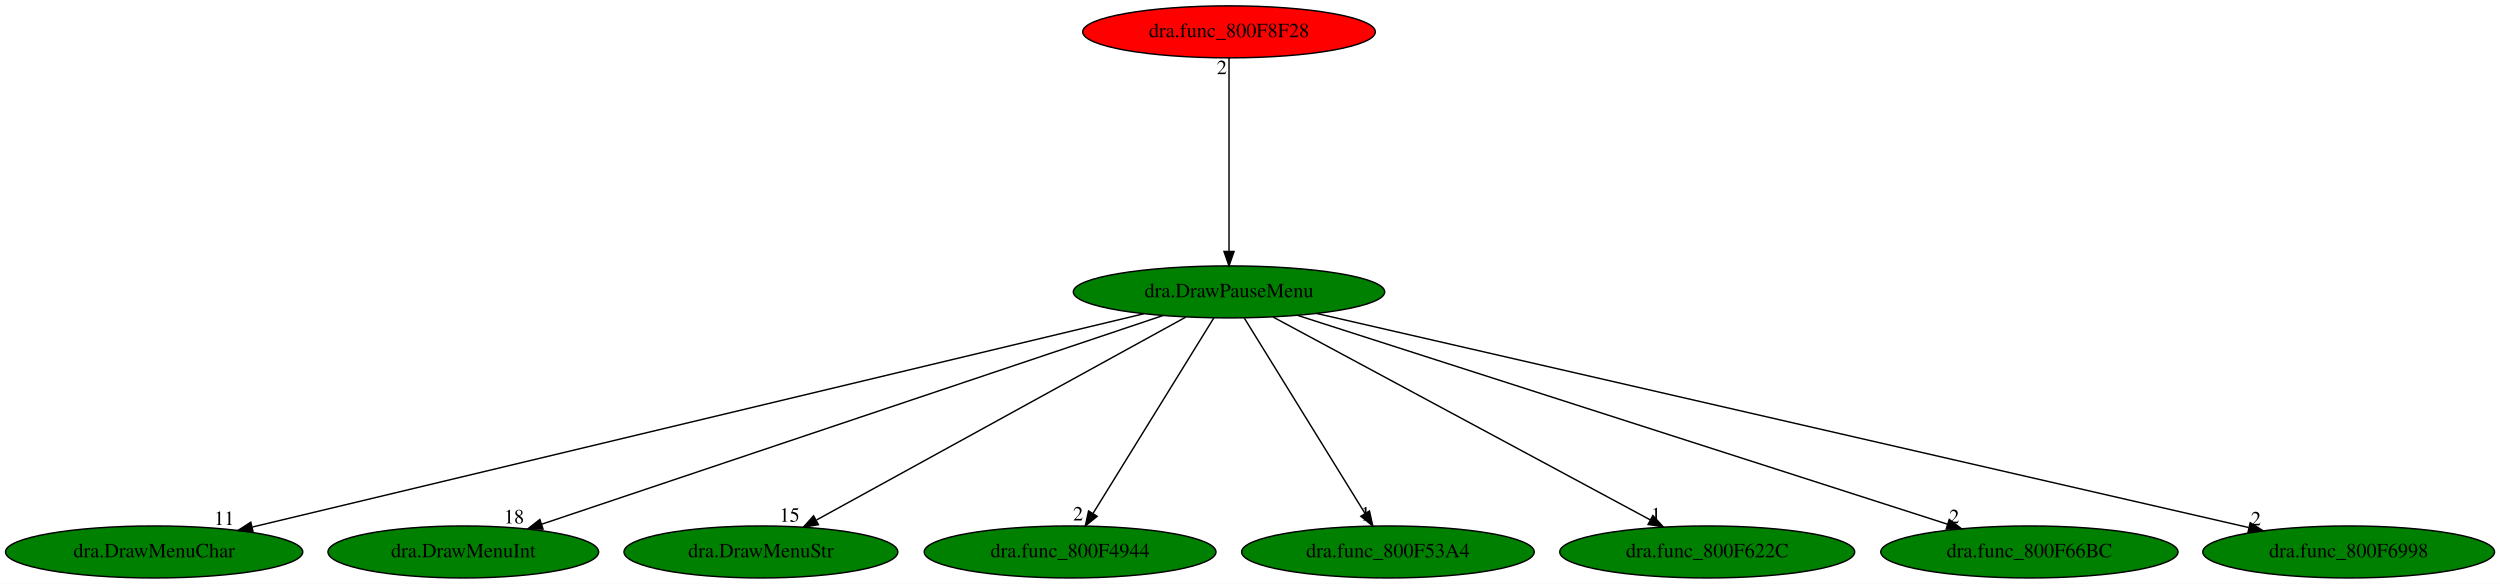
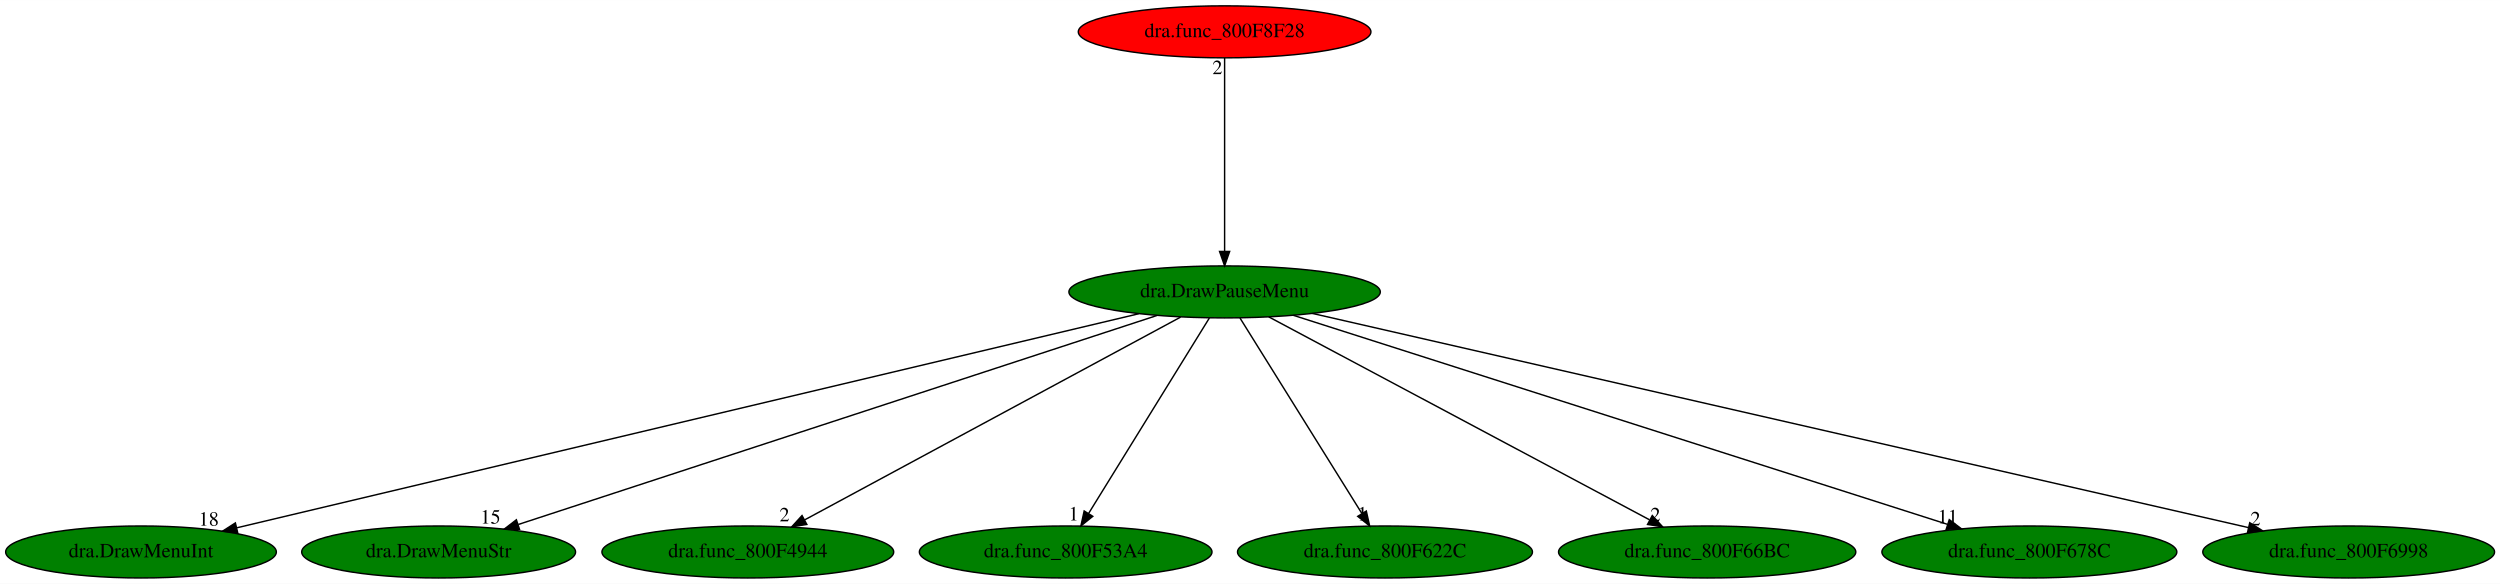
- <svg xmlns="http://www.w3.org/2000/svg" xmlns:xlink="http://www.w3.org/1999/xlink" width="1730pt" height="404pt" viewBox="0.00 0.00 1730.43 404.00">
+ <svg xmlns="http://www.w3.org/2000/svg" xmlns:xlink="http://www.w3.org/1999/xlink" width="1730pt" height="404pt" viewBox="0.00 0.00 1730.33 404.00">
  <g id="graph0" class="graph" transform="scale(1 1) rotate(0) translate(4 400)">
-     <polygon fill="white" stroke="transparent" points="-4,4 -4,-400 1726.43,-400 1726.43,4 -4,4" />
+     <polygon fill="white" stroke="transparent" points="-4,4 -4,-400 1726.33,-400 1726.33,4 -4,4" />
    <g id="node1" class="node">
-       <ellipse fill="green" stroke="black" cx="846.69" cy="-198" rx="107.78" ry="18" />
-       <text text-anchor="middle" x="846.69" y="-194.3" font-family="Times,serif" font-size="14.00">dra.DrawPauseMenu</text>
+       <ellipse fill="green" stroke="black" cx="843.59" cy="-198" rx="107.78" ry="18" />
+       <text text-anchor="middle" x="843.59" y="-194.3" font-family="Times,serif" font-size="14.00">dra.DrawPauseMenu</text>
    </g>
    <g id="node2" class="node">
      <g id="a_node2">
-         <a xlink:href="dra.DrawMenuChar.svg" xlink:title="dra.DrawMenuChar">
-           <ellipse fill="green" stroke="black" cx="102.69" cy="-18" rx="102.88" ry="18" />
-           <text text-anchor="middle" x="102.69" y="-14.3" font-family="Times,serif" font-size="14.00">dra.DrawMenuChar</text>
+         <a xlink:href="dra.DrawMenuInt.svg" xlink:title="dra.DrawMenuInt">
+           <ellipse fill="green" stroke="black" cx="93.59" cy="-18" rx="93.68" ry="18" />
+           <text text-anchor="middle" x="93.59" y="-14.3" font-family="Times,serif" font-size="14.00">dra.DrawMenuInt</text>
        </a>
      </g>
    </g>
    <g id="edge1" class="edge">
-       <path fill="none" stroke="black" d="M787.69,-182.88C651.42,-150.28 315.43,-69.9 170.75,-35.28" />
-       <polygon fill="black" stroke="black" points="171.21,-31.79 160.67,-32.87 169.58,-38.6 171.21,-31.79" />
-       <text text-anchor="middle" x="151.17" y="-36.67" font-family="Times,serif" font-size="14.00">11</text>
+       <path fill="none" stroke="black" d="M784.11,-182.88C646.07,-150.12 304.7,-69.1 160.06,-34.78" />
+       <polygon fill="black" stroke="black" points="160.53,-31.29 149.99,-32.39 158.91,-38.1 160.53,-31.29" />
+       <text text-anchor="middle" x="140.49" y="-36.19" font-family="Times,serif" font-size="14.00">18</text>
    </g>
    <g id="node3" class="node">
      <g id="a_node3">
-         <a xlink:href="dra.DrawMenuInt.svg" xlink:title="dra.DrawMenuInt">
-           <ellipse fill="green" stroke="black" cx="316.69" cy="-18" rx="93.68" ry="18" />
-           <text text-anchor="middle" x="316.69" y="-14.3" font-family="Times,serif" font-size="14.00">dra.DrawMenuInt</text>
+         <a xlink:href="dra.DrawMenuStr.svg" xlink:title="dra.DrawMenuStr">
+           <ellipse fill="green" stroke="black" cx="299.59" cy="-18" rx="94.78" ry="18" />
+           <text text-anchor="middle" x="299.59" y="-14.3" font-family="Times,serif" font-size="14.00">dra.DrawMenuStr</text>
        </a>
      </g>
    </g>
    <g id="edge2" class="edge">
-       <path fill="none" stroke="black" d="M801.04,-181.67C703.63,-148.95 475.72,-72.41 371.03,-37.25" />
-       <polygon fill="black" stroke="black" points="371.88,-33.84 361.29,-33.98 369.66,-40.48 371.88,-33.84" />
-       <text text-anchor="middle" x="351.79" y="-37.78" font-family="Times,serif" font-size="14.00">18</text>
+       <path fill="none" stroke="black" d="M796.74,-181.67C696.52,-148.88 461.76,-72.06 354.64,-37.01" />
+       <polygon fill="black" stroke="black" points="355.58,-33.64 344.99,-33.85 353.4,-40.29 355.58,-33.64" />
+       <text text-anchor="middle" x="335.49" y="-37.65" font-family="Times,serif" font-size="14.00">15</text>
    </g>
    <g id="node4" class="node">
      <g id="a_node4">
-         <a xlink:href="dra.DrawMenuStr.svg" xlink:title="dra.DrawMenuStr">
-           <ellipse fill="green" stroke="black" cx="522.69" cy="-18" rx="94.78" ry="18" />
-           <text text-anchor="middle" x="522.69" y="-14.3" font-family="Times,serif" font-size="14.00">dra.DrawMenuStr</text>
+         <a xlink:href="dra.func_800F4944.svg" xlink:title="dra.func_800F4944">
+           <ellipse fill="green" stroke="black" cx="513.59" cy="-18" rx="100.98" ry="18" />
+           <text text-anchor="middle" x="513.59" y="-14.3" font-family="Times,serif" font-size="14.00">dra.func_800F4944</text>
        </a>
      </g>
    </g>
    <g id="edge3" class="edge">
-       <path fill="none" stroke="black" d="M816.79,-180.57C757.81,-148.17 626.55,-76.06 561.2,-40.16" />
-       <polygon fill="black" stroke="black" points="562.5,-36.88 552.05,-35.13 559.13,-43.01 562.5,-36.88" />
-       <text text-anchor="middle" x="542.55" y="-38.93" font-family="Times,serif" font-size="14.00">15</text>
+       <path fill="none" stroke="black" d="M813.14,-180.57C753.1,-148.19 619.51,-76.13 552.91,-40.21" />
+       <polygon fill="black" stroke="black" points="554.44,-37.05 543.97,-35.39 551.11,-43.21 554.44,-37.05" />
+       <text text-anchor="middle" x="538.97" y="-39.19" font-family="Times,serif" font-size="14.00">2</text>
    </g>
    <g id="node5" class="node">
      <g id="a_node5">
-         <a xlink:href="dra.func_800F4944.svg" xlink:title="dra.func_800F4944">
-           <ellipse fill="green" stroke="black" cx="736.69" cy="-18" rx="100.98" ry="18" />
-           <text text-anchor="middle" x="736.69" y="-14.3" font-family="Times,serif" font-size="14.00">dra.func_800F4944</text>
+         <a xlink:href="dra.func_800F53A4.svg" xlink:title="dra.func_800F53A4">
+           <ellipse fill="green" stroke="black" cx="733.59" cy="-18" rx="101.28" ry="18" />
+           <text text-anchor="middle" x="733.59" y="-14.3" font-family="Times,serif" font-size="14.00">dra.func_800F53A4</text>
        </a>
      </g>
    </g>
    <g id="edge4" class="edge">
-       <path fill="none" stroke="black" d="M836.14,-179.93C816.76,-148.57 775.38,-81.6 752.58,-44.71" />
-       <polygon fill="black" stroke="black" points="755.44,-42.68 747.21,-36.02 749.49,-46.36 755.44,-42.68" />
-       <text text-anchor="middle" x="742.21" y="-39.82" font-family="Times,serif" font-size="14.00">2</text>
+       <path fill="none" stroke="black" d="M833.04,-179.93C813.66,-148.57 772.28,-81.6 749.48,-44.71" />
+       <polygon fill="black" stroke="black" points="752.34,-42.68 744.11,-36.02 746.39,-46.36 752.34,-42.68" />
+       <text text-anchor="middle" x="739.11" y="-39.82" font-family="Times,serif" font-size="14.00">1</text>
    </g>
    <g id="node6" class="node">
      <g id="a_node6">
-         <a xlink:href="dra.func_800F53A4.svg" xlink:title="dra.func_800F53A4">
-           <ellipse fill="green" stroke="black" cx="956.69" cy="-18" rx="101.28" ry="18" />
-           <text text-anchor="middle" x="956.69" y="-14.3" font-family="Times,serif" font-size="14.00">dra.func_800F53A4</text>
+         <a xlink:href="dra.func_800F622C.svg" xlink:title="dra.func_800F622C">
+           <ellipse fill="green" stroke="black" cx="954.59" cy="-18" rx="102.08" ry="18" />
+           <text text-anchor="middle" x="954.59" y="-14.3" font-family="Times,serif" font-size="14.00">dra.func_800F622C</text>
        </a>
      </g>
    </g>
    <g id="edge5" class="edge">
-       <path fill="none" stroke="black" d="M857.24,-179.93C876.62,-148.57 918,-81.6 940.8,-44.71" />
-       <polygon fill="black" stroke="black" points="943.9,-46.36 946.18,-36.02 937.94,-42.68 943.9,-46.36" />
-       <text text-anchor="middle" x="941.18" y="-39.82" font-family="Times,serif" font-size="14.00">1</text>
+       <path fill="none" stroke="black" d="M854.23,-179.93C873.79,-148.57 915.55,-81.6 938.56,-44.71" />
+       <polygon fill="black" stroke="black" points="941.66,-46.35 943.98,-36.02 935.72,-42.65 941.66,-46.35" />
+       <text text-anchor="middle" x="938.98" y="-39.82" font-family="Times,serif" font-size="14.00">1</text>
    </g>
    <g id="node7" class="node">
      <g id="a_node7">
-         <a xlink:href="dra.func_800F622C.svg" xlink:title="dra.func_800F622C">
-           <ellipse fill="green" stroke="black" cx="1177.69" cy="-18" rx="102.08" ry="18" />
-           <text text-anchor="middle" x="1177.69" y="-14.3" font-family="Times,serif" font-size="14.00">dra.func_800F622C</text>
+         <a xlink:href="dra.func_800F66BC.svg" xlink:title="dra.func_800F66BC">
+           <ellipse fill="green" stroke="black" cx="1177.59" cy="-18" rx="102.88" ry="18" />
+           <text text-anchor="middle" x="1177.59" y="-14.3" font-family="Times,serif" font-size="14.00">dra.func_800F66BC</text>
        </a>
      </g>
    </g>
    <g id="edge6" class="edge">
-       <path fill="none" stroke="black" d="M877.24,-180.57C937.46,-148.19 1071.46,-76.13 1138.25,-40.21" />
-       <polygon fill="black" stroke="black" points="1140.07,-43.21 1147.22,-35.39 1136.75,-37.04 1140.07,-43.21" />
-       <text text-anchor="middle" x="1142.22" y="-39.19" font-family="Times,serif" font-size="14.00">1</text>
+       <path fill="none" stroke="black" d="M874.12,-180.73C934.72,-148.44 1070.17,-76.25 1137.71,-40.25" />
+       <polygon fill="black" stroke="black" points="1139.6,-43.22 1146.77,-35.42 1136.3,-37.04 1139.6,-43.22" />
+       <text text-anchor="middle" x="1141.77" y="-39.22" font-family="Times,serif" font-size="14.00">2</text>
    </g>
    <g id="node8" class="node">
      <g id="a_node8">
-         <a xlink:href="dra.func_800F66BC.svg" xlink:title="dra.func_800F66BC">
-           <ellipse fill="green" stroke="black" cx="1400.69" cy="-18" rx="102.88" ry="18" />
-           <text text-anchor="middle" x="1400.69" y="-14.3" font-family="Times,serif" font-size="14.00">dra.func_800F66BC</text>
+         <a xlink:href="dra.func_800F678C.svg" xlink:title="dra.func_800F678C">
+           <ellipse fill="green" stroke="black" cx="1400.59" cy="-18" rx="102.08" ry="18" />
+           <text text-anchor="middle" x="1400.59" y="-14.3" font-family="Times,serif" font-size="14.00">dra.func_800F678C</text>
        </a>
      </g>
    </g>
    <g id="edge7" class="edge">
-       <path fill="none" stroke="black" d="M894.4,-181.67C996.31,-148.93 1234.83,-72.29 1344.14,-37.17" />
-       <polygon fill="black" stroke="black" points="1345.23,-40.5 1353.68,-34.1 1343.09,-33.83 1345.23,-40.5" />
-       <text text-anchor="middle" x="1348.68" y="-37.9" font-family="Times,serif" font-size="14.00">2</text>
+       <path fill="none" stroke="black" d="M891.08,-181.82C993.36,-149.14 1234.07,-72.21 1344.03,-37.08" />
+       <polygon fill="black" stroke="black" points="1345.16,-40.39 1353.62,-34.01 1343.03,-33.72 1345.16,-40.39" />
+       <text text-anchor="middle" x="1344.12" y="-37.81" font-family="Times,serif" font-size="14.00">11</text>
    </g>
    <g id="node9" class="node">
      <g id="a_node9">
        <a xlink:href="dra.func_800F6998.svg" xlink:title="dra.func_800F6998">
-           <ellipse fill="green" stroke="black" cx="1621.69" cy="-18" rx="100.98" ry="18" />
-           <text text-anchor="middle" x="1621.69" y="-14.3" font-family="Times,serif" font-size="14.00">dra.func_800F6998</text>
+           <ellipse fill="green" stroke="black" cx="1621.59" cy="-18" rx="100.98" ry="18" />
+           <text text-anchor="middle" x="1621.59" y="-14.3" font-family="Times,serif" font-size="14.00">dra.func_800F6998</text>
        </a>
      </g>
    </g>
    <g id="edge8" class="edge">
-       <path fill="none" stroke="black" d="M907.5,-183.03C1049.56,-150.41 1402.49,-69.35 1552.48,-34.9" />
-       <polygon fill="black" stroke="black" points="1553.53,-38.25 1562.49,-32.6 1551.96,-31.42 1553.53,-38.25" />
-       <text text-anchor="middle" x="1557.49" y="-36.4" font-family="Times,serif" font-size="14.00">2</text>
+       <path fill="none" stroke="black" d="M904.32,-183.11C1046.69,-150.53 1401.3,-69.4 1552.03,-34.91" />
+       <polygon fill="black" stroke="black" points="1553.13,-38.25 1562.1,-32.61 1551.57,-31.43 1553.13,-38.25" />
+       <text text-anchor="middle" x="1557.1" y="-36.41" font-family="Times,serif" font-size="14.00">2</text>
    </g>
    <g id="node10" class="node">
      <g id="a_node10">
        <a xlink:href="dra.func_800F8F28.svg" xlink:title="dra.func_800F8F28">
-           <ellipse fill="red" stroke="black" cx="846.69" cy="-378" rx="101.28" ry="18" />
-           <text text-anchor="middle" x="846.69" y="-374.3" font-family="Times,serif" font-size="14.00">dra.func_800F8F28</text>
+           <ellipse fill="red" stroke="black" cx="843.59" cy="-378" rx="101.28" ry="18" />
+           <text text-anchor="middle" x="843.59" y="-374.3" font-family="Times,serif" font-size="14.00">dra.func_800F8F28</text>
        </a>
      </g>
    </g>
    <g id="edge9" class="edge">
-       <path fill="none" stroke="black" d="M846.69,-359.93C846.69,-328.97 846.69,-263.3 846.69,-226.13" />
-       <polygon fill="black" stroke="black" points="850.19,-226.02 846.69,-216.02 843.19,-226.02 850.19,-226.02" />
-       <text text-anchor="middle" x="841.69" y="-348.73" font-family="Times,serif" font-size="14.00">2</text>
+       <path fill="none" stroke="black" d="M843.59,-359.93C843.59,-328.97 843.59,-263.3 843.59,-226.13" />
+       <polygon fill="black" stroke="black" points="847.09,-226.02 843.59,-216.02 840.09,-226.02 847.09,-226.02" />
+       <text text-anchor="middle" x="838.59" y="-348.73" font-family="Times,serif" font-size="14.00">2</text>
    </g>
  </g>
</svg>
